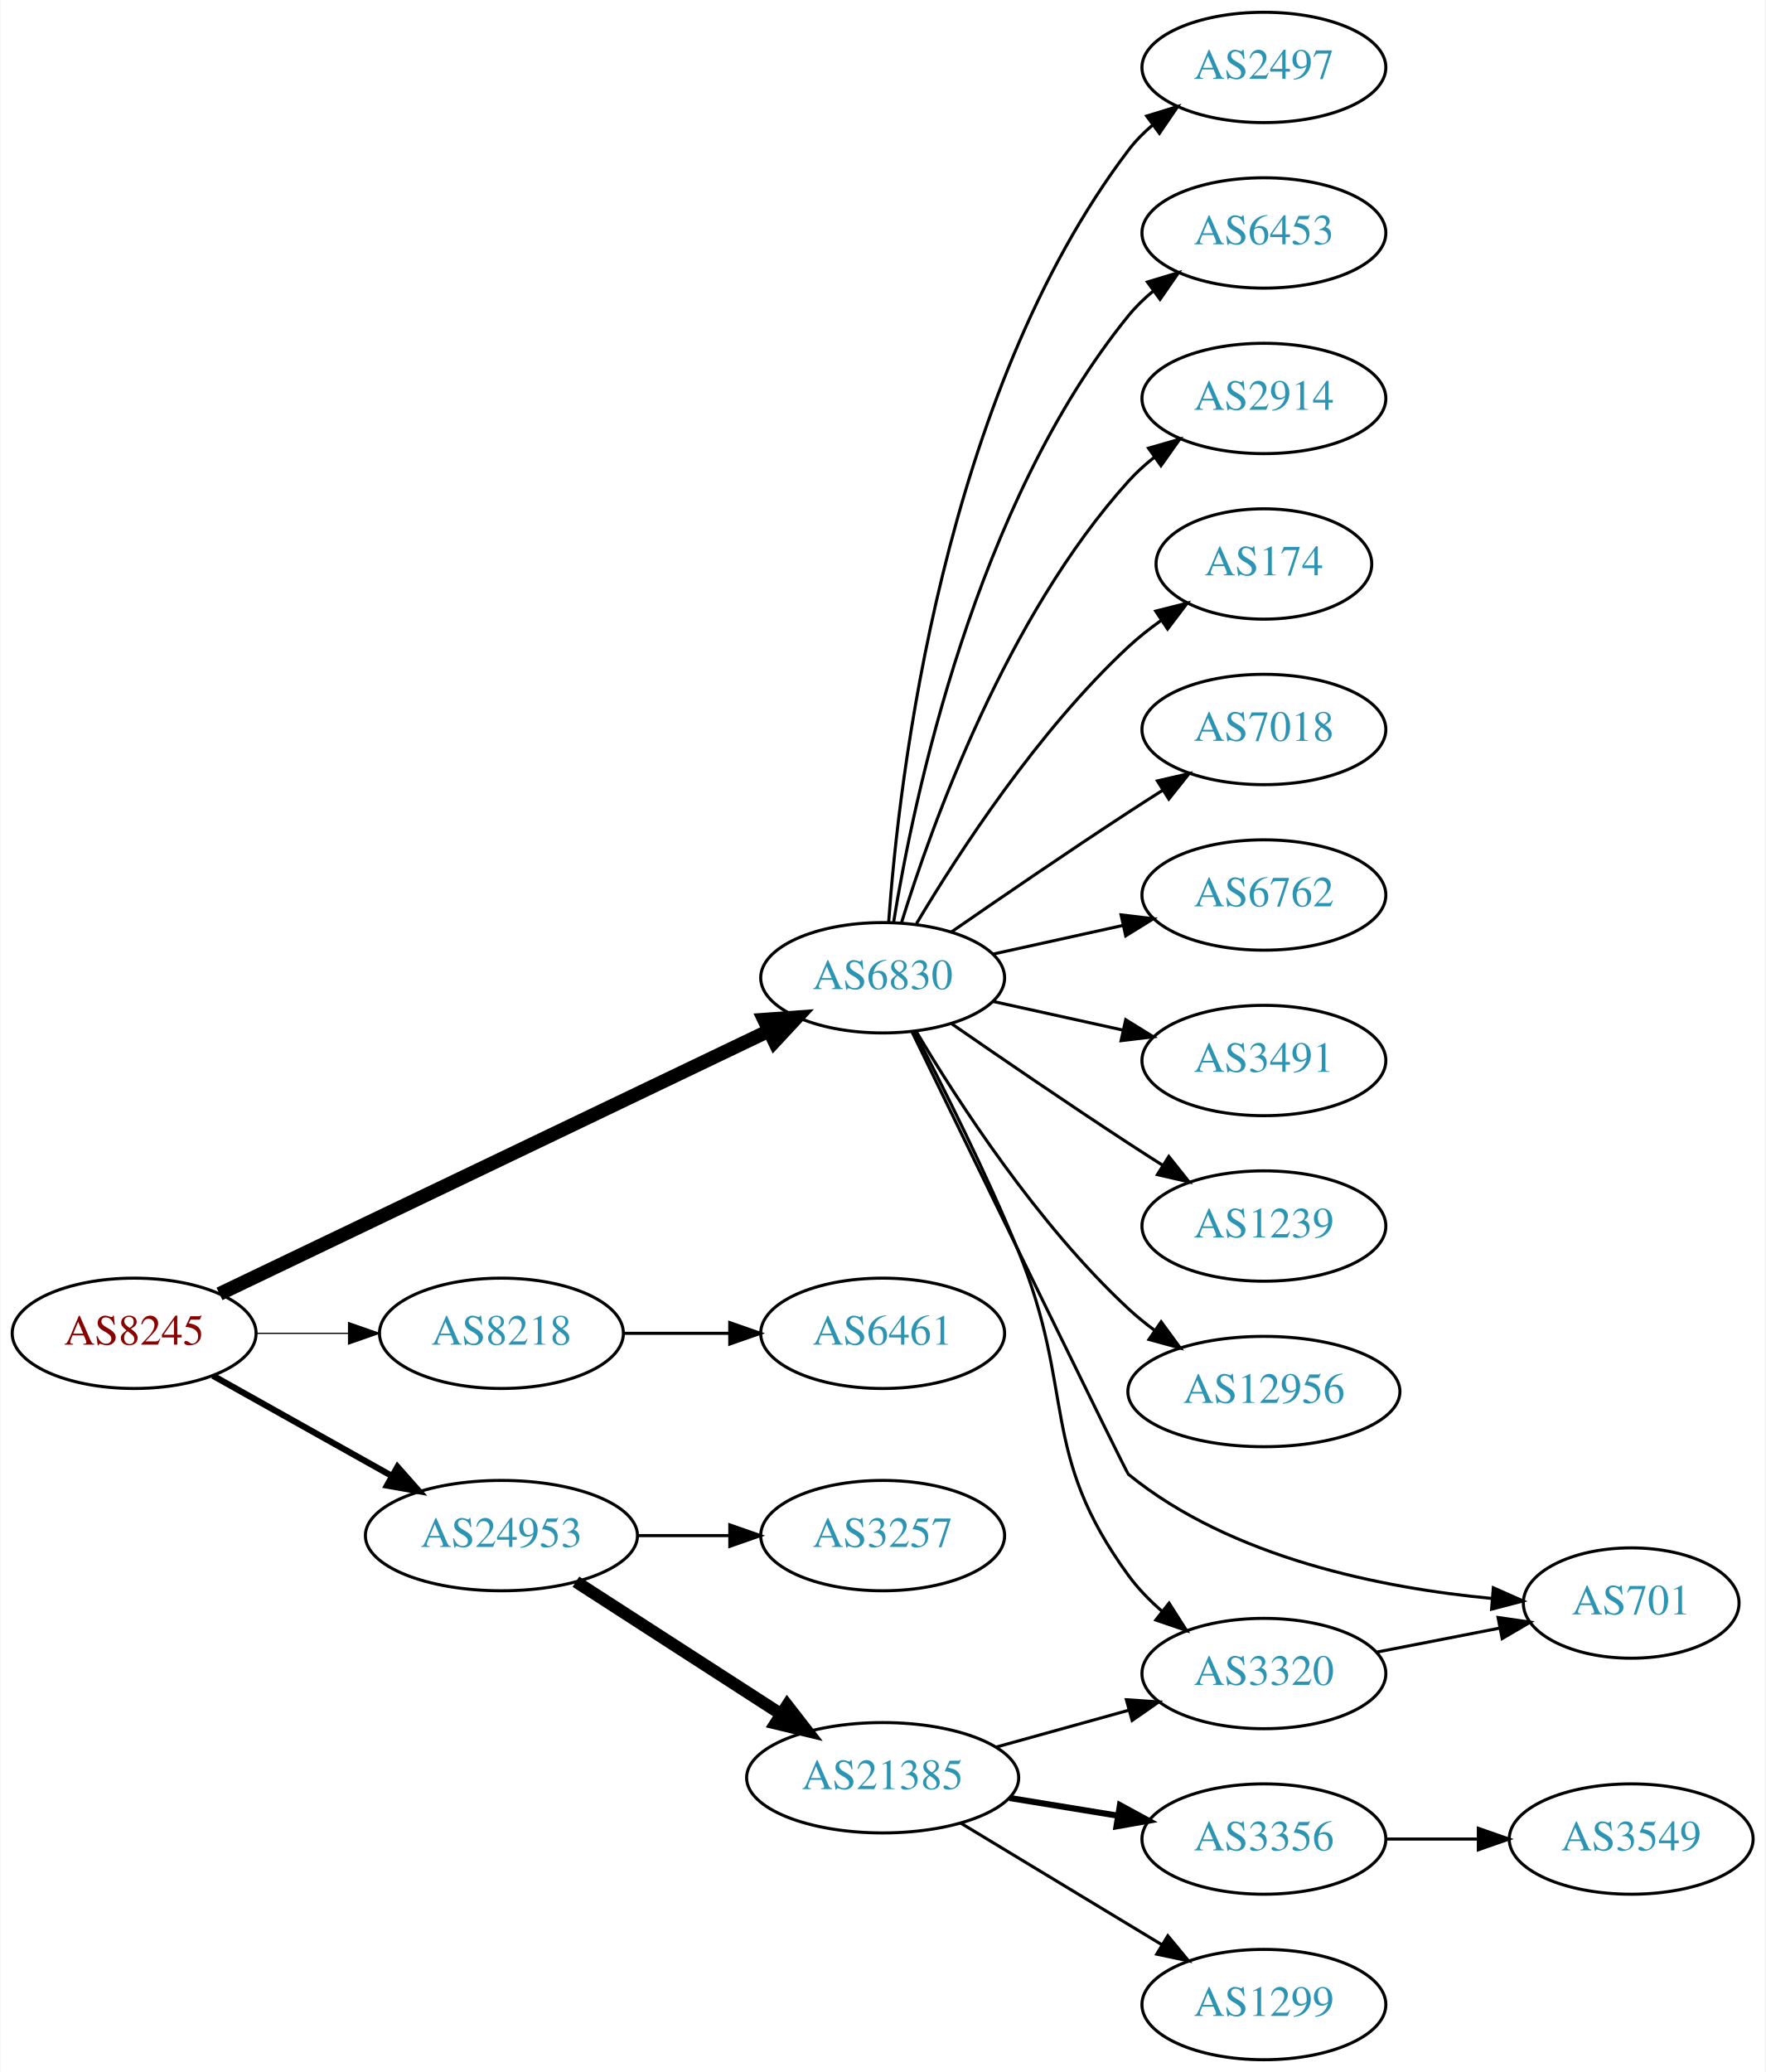
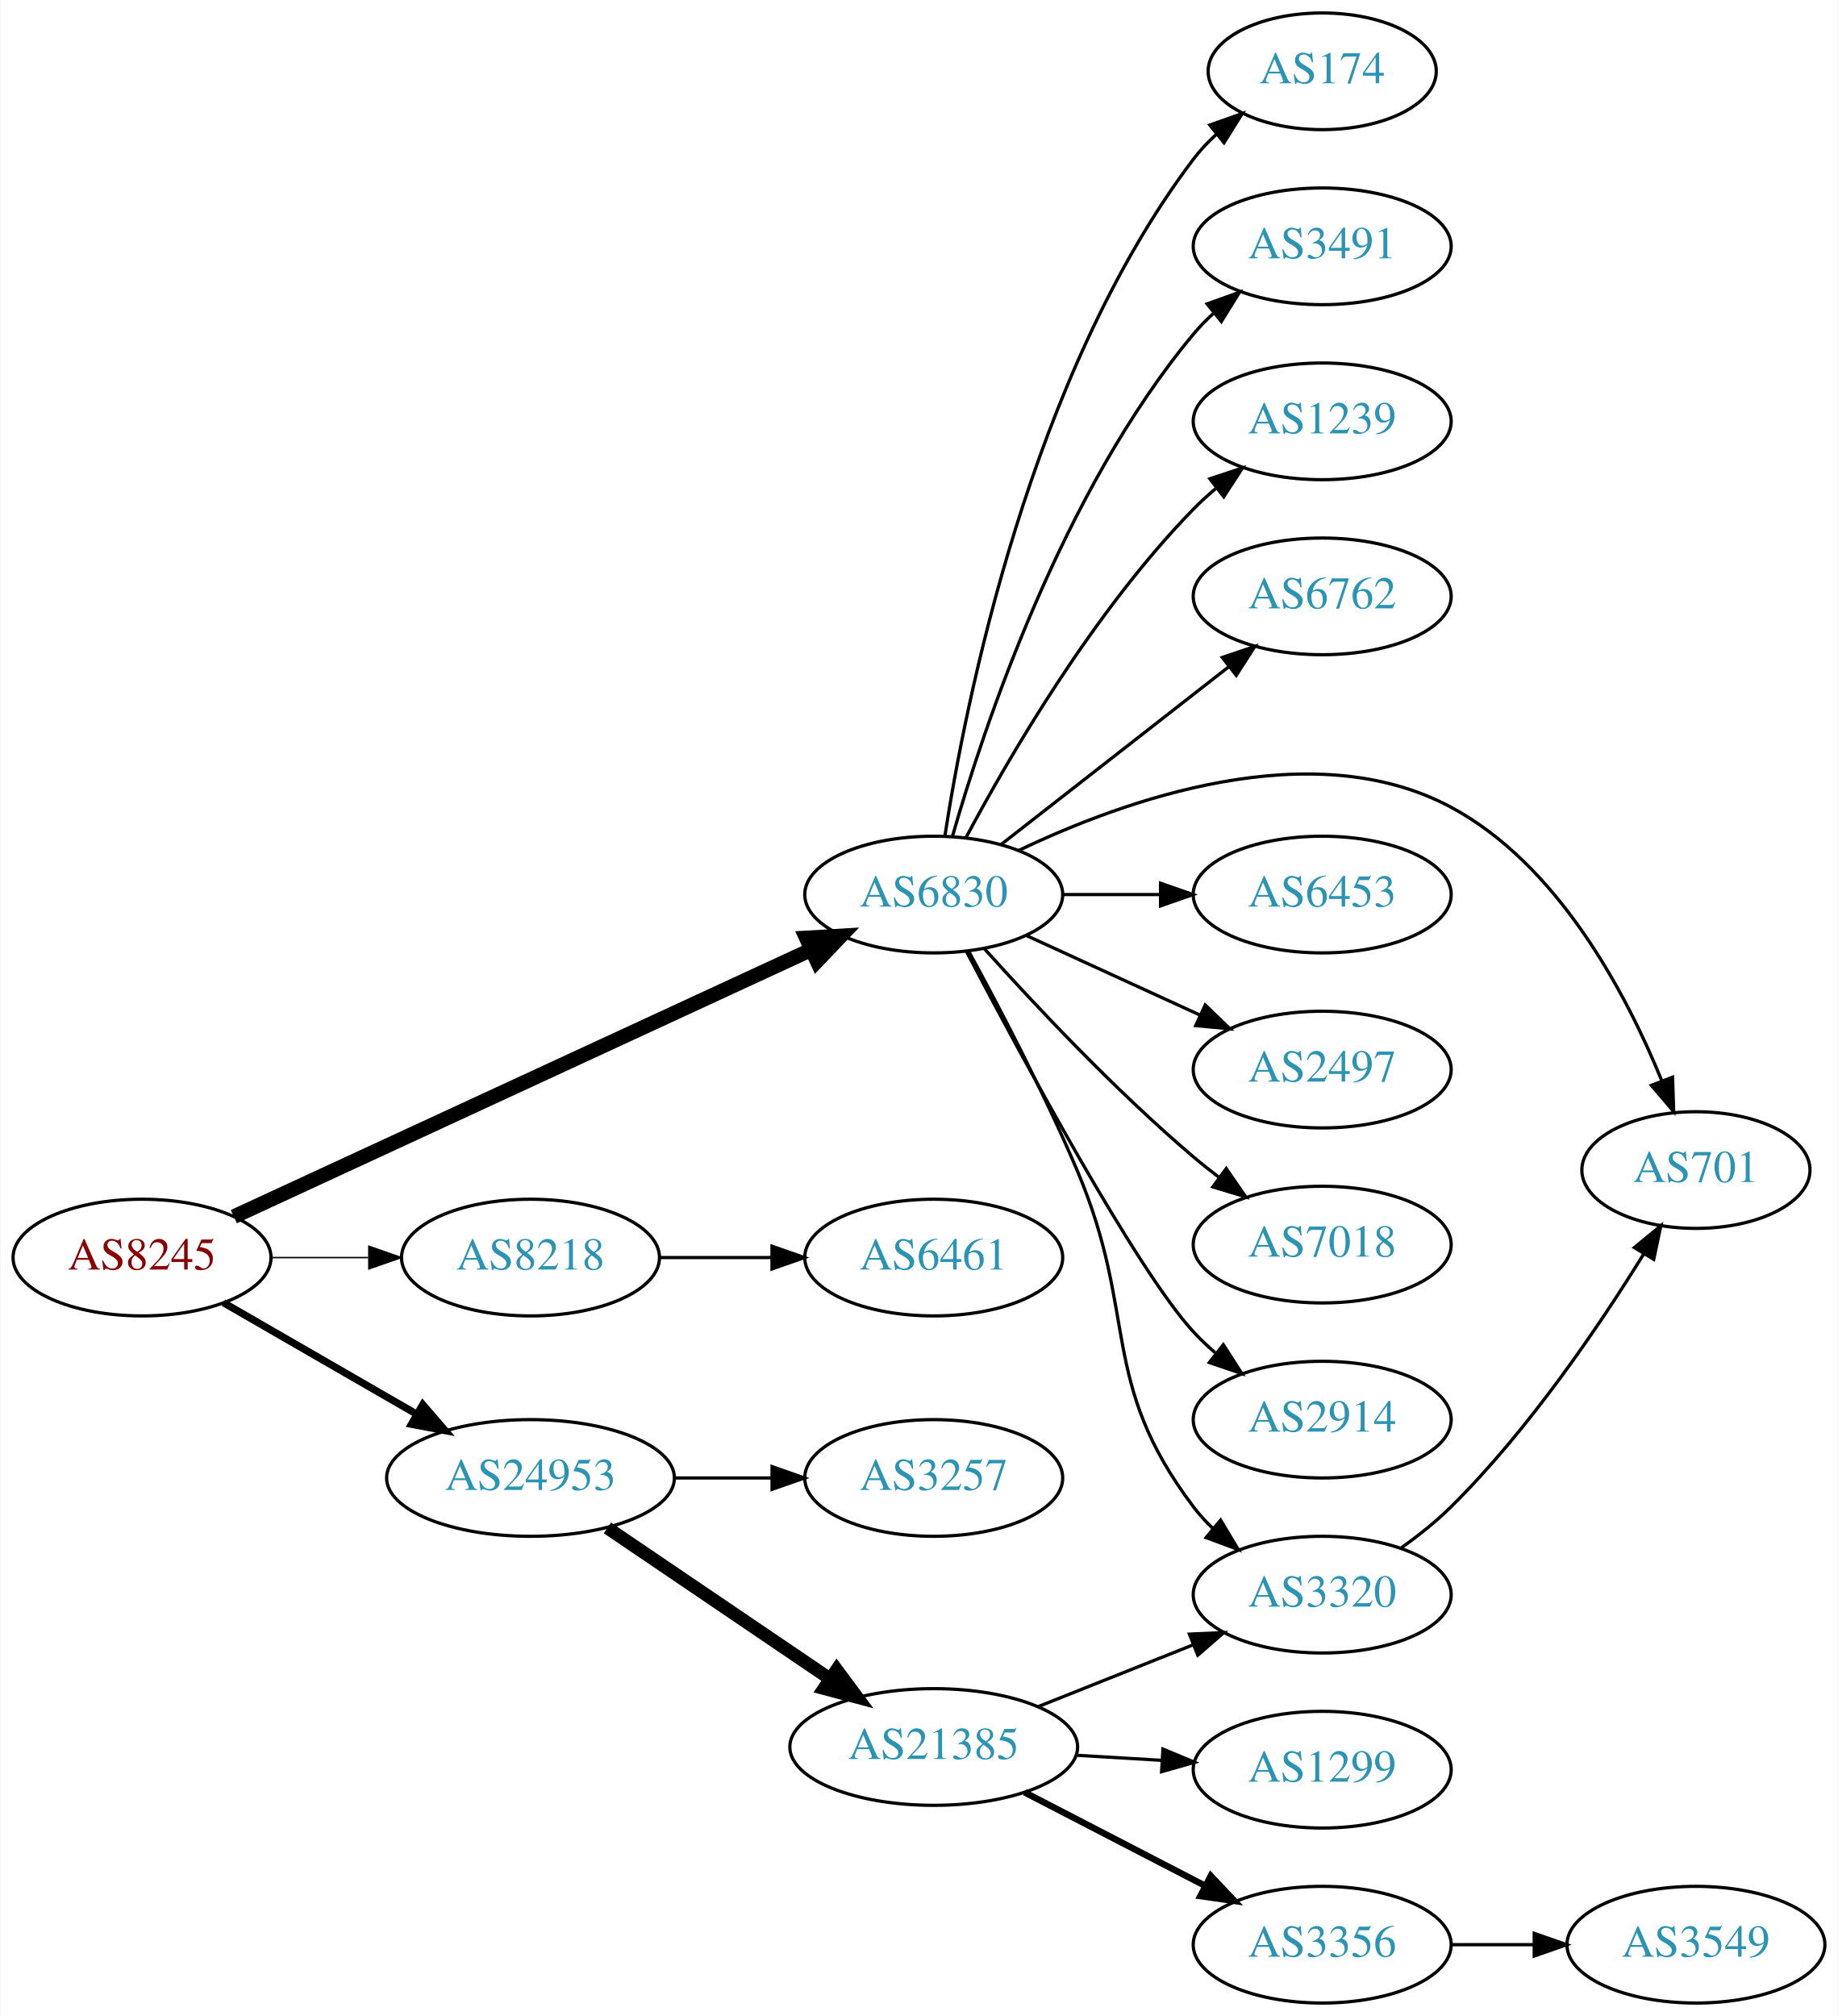
- <svg xmlns="http://www.w3.org/2000/svg" xmlns:xlink="http://www.w3.org/1999/xlink" width="576pt" height="676pt" viewBox="0.00 0.00 575.76 676.00">
-   <g id="graph0" class="graph" transform="scale(1 1) rotate(0) translate(4 672)">
-     <polygon fill="white" stroke="none" points="-4,4 -4,-672 571.762,-672 571.762,4 -4,4" />
+ <svg xmlns="http://www.w3.org/2000/svg" xmlns:xlink="http://www.w3.org/1999/xlink" width="567pt" height="622pt" viewBox="0.00 0.00 566.66 622.00">
+   <g id="graph0" class="graph" transform="scale(1 1) rotate(0) translate(4 618)">
+     <polygon fill="white" stroke="none" points="-4,4 -4,-618 562.663,-618 562.663,4 -4,4" />
    <g id="node1" class="node">
      <g id="a_node1">
        <a xlink:href="/asn/8245" xlink:title="AS8245 ~ Video-Broadcast GmbH [AT]">
-           <ellipse fill="#ffffff" stroke="black" cx="39.647" cy="-237" rx="39.794" ry="18" />
-           <text text-anchor="middle" x="39.647" y="-233.3" font-family="Times,serif" font-size="14.00" fill="#880000">AS8245</text>
+           <ellipse fill="#ffffff" stroke="black" cx="39.647" cy="-230" rx="39.794" ry="18" />
+           <text text-anchor="middle" x="39.647" y="-226.3" font-family="Times,serif" font-size="14.00" fill="#880000">AS8245</text>
        </a>
      </g>
    </g>
    <g id="node2" class="node">
      <g id="a_node2">
        <a xlink:href="/asn/6830" xlink:title="AS6830 ~ LGI-UPC [AT]">
-           <ellipse fill="#ffffff" stroke="black" cx="283.881" cy="-353" rx="39.794" ry="18" />
-           <text text-anchor="middle" x="283.881" y="-349.3" font-family="Times,serif" font-size="14.00" fill="#2c94b3">AS6830</text>
+           <ellipse fill="#ffffff" stroke="black" cx="283.881" cy="-342" rx="39.794" ry="18" />
+           <text text-anchor="middle" x="283.881" y="-338.3" font-family="Times,serif" font-size="14.00" fill="#2c94b3">AS6830</text>
        </a>
      </g>
    </g>
    <g id="edge1" class="edge">
-       <path fill="none" stroke="black" stroke-width="4.5" d="M67.495,-249.857C111.148,-270.761 197.555,-312.139 246.621,-335.636" />
-       <polygon fill="black" stroke="black" stroke-width="4.5" points="245.192,-339.317 255.912,-340.085 248.594,-332.215 245.192,-339.317" />
+       <path fill="none" stroke="black" stroke-width="4.5" d="M67.963,-242.63C111.578,-262.796 197.009,-302.296 246.003,-324.949" />
+       <polygon fill="black" stroke="black" stroke-width="4.5" points="244.564,-328.621 255.293,-329.244 247.869,-321.473 244.564,-328.621" />
    </g>
    <g id="node3" class="node">
      <g id="a_node3">
        <a xlink:href="/asn/8218" xlink:title="AS8218 ~ legacy Neotelecoms [FR]">
-           <ellipse fill="#ffffff" stroke="black" cx="159.489" cy="-237" rx="39.794" ry="18" />
-           <text text-anchor="middle" x="159.489" y="-233.3" font-family="Times,serif" font-size="14.00" fill="#2c94b3">AS8218</text>
+           <ellipse fill="#ffffff" stroke="black" cx="159.489" cy="-230" rx="39.794" ry="18" />
+           <text text-anchor="middle" x="159.489" y="-226.3" font-family="Times,serif" font-size="14.00" fill="#2c94b3">AS8218</text>
        </a>
      </g>
    </g>
    <g id="edge2" class="edge">
-       <path fill="none" stroke="black" stroke-width="0.409" d="M79.559,-237C89.112,-237 99.462,-237 109.425,-237" />
-       <polygon fill="black" stroke="black" stroke-width="0.409" points="109.617,-240.5 119.617,-237 109.617,-233.5 109.617,-240.5" />
+       <path fill="none" stroke="black" stroke-width="0.45" d="M79.559,-230C89.112,-230 99.462,-230 109.425,-230" />
+       <polygon fill="black" stroke="black" stroke-width="0.45" points="109.617,-233.5 119.617,-230 109.617,-226.5 109.617,-233.5" />
    </g>
    <g id="node4" class="node">
      <g id="a_node4">
        <a xlink:href="/asn/24953" xlink:title="AS24953 ~ AS MACRO: AS-24953 (customers) [AT]">
-           <ellipse fill="#ffffff" stroke="black" cx="159.489" cy="-171" rx="44.393" ry="18" />
-           <text text-anchor="middle" x="159.489" y="-167.3" font-family="Times,serif" font-size="14.00" fill="#2c94b3">AS24953</text>
+           <ellipse fill="#ffffff" stroke="black" cx="159.489" cy="-162" rx="44.393" ry="18" />
+           <text text-anchor="middle" x="159.489" y="-158.3" font-family="Times,serif" font-size="14.00" fill="#2c94b3">AS24953</text>
        </a>
      </g>
    </g>
    <g id="edge3" class="edge">
-       <path fill="none" stroke="black" stroke-width="2.045" d="M65.35,-223.164C82.286,-213.679 104.994,-200.961 123.748,-190.458" />
-       <polygon fill="black" stroke="black" stroke-width="2.045" points="125.579,-193.443 132.594,-185.503 122.159,-187.336 125.579,-193.443" />
+       <path fill="none" stroke="black" stroke-width="2.25" d="M64.778,-216.075C81.985,-206.146 105.358,-192.659 124.457,-181.638" />
+       <polygon fill="black" stroke="black" stroke-width="2.25" points="126.256,-184.641 133.168,-176.611 122.757,-178.578 126.256,-184.641" />
    </g>
    <g id="node5" class="node">
      <g id="a_node5">
-         <a xlink:href="/asn/2497" xlink:title="AS2497 ~ Internet Initiative Japan Inc. [JP]">
-           <ellipse fill="#ffffff" stroke="black" cx="408.273" cy="-650" rx="39.794" ry="18" />
-           <text text-anchor="middle" x="408.273" y="-646.3" font-family="Times,serif" font-size="14.00" fill="#2c94b3">AS2497</text>
+         <a xlink:href="/asn/174" xlink:title="AS174 ~ Cogent Communications [US]">
+           <ellipse fill="#ffffff" stroke="black" cx="403.724" cy="-596" rx="35.194" ry="18" />
+           <text text-anchor="middle" x="403.724" y="-592.3" font-family="Times,serif" font-size="14.00" fill="#2c94b3">AS174</text>
        </a>
      </g>
    </g>
    <g id="edge4" class="edge">
-       <path fill="none" stroke="black" d="M285.83,-371.036C289.116,-417.457 303.426,-543.007 364.077,-623 366.348,-625.995 369.056,-628.74 371.992,-631.235" />
-       <polygon fill="black" stroke="black" points="370.032,-634.138 380.157,-637.256 374.186,-628.504 370.032,-634.138" />
+       <path fill="none" stroke="black" d="M287.309,-359.976C293.586,-400.833 313.542,-502.293 364.077,-569 366.104,-571.675 368.472,-574.185 371.021,-576.516" />
+       <polygon fill="black" stroke="black" points="369.057,-579.427 379.049,-582.95 373.435,-573.965 369.057,-579.427" />
    </g>
    <g id="node6" class="node">
      <g id="a_node6">
-         <a xlink:href="/asn/6453" xlink:title="AS6453 ~ TATA COMMUNICATIONS (AMERICA) INC [US]">
-           <ellipse fill="#ffffff" stroke="black" cx="408.273" cy="-596" rx="39.794" ry="18" />
-           <text text-anchor="middle" x="408.273" y="-592.3" font-family="Times,serif" font-size="14.00" fill="#2c94b3">AS6453</text>
+         <a xlink:href="/asn/3491" xlink:title="AS3491 ~ PCCW Global, Inc. [US]">
+           <ellipse fill="#ffffff" stroke="black" cx="403.724" cy="-542" rx="39.794" ry="18" />
+           <text text-anchor="middle" x="403.724" y="-538.3" font-family="Times,serif" font-size="14.00" fill="#2c94b3">AS3491</text>
        </a>
      </g>
    </g>
    <g id="edge5" class="edge">
-       <path fill="none" stroke="black" d="M287.462,-371.178C293.917,-410.997 313.988,-507.286 364.077,-569 366.446,-571.918 369.219,-574.612 372.196,-577.075" />
-       <polygon fill="black" stroke="black" points="370.271,-580.003 380.418,-583.052 374.387,-574.341 370.271,-580.003" />
+       <path fill="none" stroke="black" d="M289.639,-359.899C299.219,-393.335 323.456,-466.294 364.077,-515 365.945,-517.239 368.041,-519.378 370.266,-521.401" />
+       <polygon fill="black" stroke="black" points="368.208,-524.238 378.182,-527.811 372.613,-518.798 368.208,-524.238" />
    </g>
    <g id="node7" class="node">
      <g id="a_node7">
-         <a xlink:href="/asn/3320" xlink:title="AS3320 ~ DTAG [DE]">
-           <ellipse fill="#ffffff" stroke="black" cx="408.273" cy="-126" rx="39.794" ry="18" />
-           <text text-anchor="middle" x="408.273" y="-122.3" font-family="Times,serif" font-size="14.00" fill="#2c94b3">AS3320</text>
+         <a xlink:href="/asn/1239" xlink:title="AS1239 ~ Sprint [US]">
+           <ellipse fill="#ffffff" stroke="black" cx="403.724" cy="-488" rx="39.794" ry="18" />
+           <text text-anchor="middle" x="403.724" y="-484.3" font-family="Times,serif" font-size="14.00" fill="#2c94b3">AS1239</text>
        </a>
      </g>
    </g>
    <g id="edge6" class="edge">
-       <path fill="none" stroke="black" d="M294.145,-335.564C303.375,-317.831 317.639,-289.421 328.077,-264 346.976,-217.975 334.753,-198.194 364.077,-158 367.161,-153.773 370.966,-149.863 375.028,-146.333" />
-       <polygon fill="black" stroke="black" points="377.341,-148.967 383.035,-140.032 373.012,-143.466 377.341,-148.967" />
+       <path fill="none" stroke="black" d="M293.857,-359.613C306.971,-384.22 333.197,-429.413 364.077,-461 366.169,-463.14 368.452,-465.219 370.828,-467.212" />
+       <polygon fill="black" stroke="black" points="369.071,-470.277 379.127,-473.613 373.347,-464.734 369.071,-470.277" />
    </g>
    <g id="node8" class="node">
      <g id="a_node8">
-         <a xlink:href="/asn/2914" xlink:title="AS2914 ~ NTT America, Inc. [US]">
-           <ellipse fill="#ffffff" stroke="black" cx="408.273" cy="-542" rx="39.794" ry="18" />
-           <text text-anchor="middle" x="408.273" y="-538.3" font-family="Times,serif" font-size="14.00" fill="#2c94b3">AS2914</text>
+         <a xlink:href="/asn/6762" xlink:title="AS6762 ~ TELECOM ITALIA SPARKLE S.p.A. [IT]">
+           <ellipse fill="#ffffff" stroke="black" cx="403.724" cy="-434" rx="39.794" ry="18" />
+           <text text-anchor="middle" x="403.724" y="-430.3" font-family="Times,serif" font-size="14.00" fill="#2c94b3">AS6762</text>
        </a>
      </g>
    </g>
    <g id="edge7" class="edge">
-       <path fill="none" stroke="black" d="M290.019,-370.94C299.922,-402.979 324.259,-470.812 364.077,-515 366.593,-517.792 369.465,-520.401 372.504,-522.812" />
-       <polygon fill="black" stroke="black" points="370.633,-525.776 380.812,-528.715 374.687,-520.07 370.633,-525.776" />
+       <path fill="none" stroke="black" d="M304.605,-357.399C323.809,-372.391 353.18,-395.321 374.784,-412.188" />
+       <polygon fill="black" stroke="black" points="372.899,-415.156 382.935,-418.551 377.207,-409.638 372.899,-415.156" />
    </g>
    <g id="node9" class="node">
      <g id="a_node9">
-         <a xlink:href="/asn/174" xlink:title="AS174 ~ Cogent Communications [US]">
-           <ellipse fill="#ffffff" stroke="black" cx="408.273" cy="-488" rx="35.194" ry="18" />
-           <text text-anchor="middle" x="408.273" y="-484.3" font-family="Times,serif" font-size="14.00" fill="#2c94b3">AS174</text>
+         <a xlink:href="/asn/701" xlink:title="AS701 ~ UUNET [US]">
+           <ellipse fill="#ffffff" stroke="black" cx="519.017" cy="-257" rx="35.194" ry="18" />
+           <text text-anchor="middle" x="519.017" y="-253.3" font-family="Times,serif" font-size="14.00" fill="#2c94b3">AS701</text>
        </a>
      </g>
    </g>
    <g id="edge8" class="edge">
-       <path fill="none" stroke="black" d="M294.927,-370.671C308.498,-393.472 334.43,-433.472 364.077,-461 367.374,-464.061 371.067,-466.972 374.868,-469.672" />
-       <polygon fill="black" stroke="black" points="372.979,-472.619 383.249,-475.22 376.842,-466.781 372.979,-472.619" />
+       <path fill="none" stroke="black" d="M310.067,-355.59C342.722,-371.209 400.552,-391.919 443.37,-369 476.435,-351.302 497.381,-311.773 508.407,-284.743" />
+       <polygon fill="black" stroke="black" points="511.806,-285.656 512.152,-275.067 505.278,-283.13 511.806,-285.656" />
    </g>
    <g id="node10" class="node">
      <g id="a_node10">
-         <a xlink:href="/asn/7018" xlink:title="AS7018 ~ AT&amp;T Services, Inc. [US]">
-           <ellipse fill="#ffffff" stroke="black" cx="408.273" cy="-434" rx="39.794" ry="18" />
-           <text text-anchor="middle" x="408.273" y="-430.3" font-family="Times,serif" font-size="14.00" fill="#2c94b3">AS7018</text>
+         <a xlink:href="/asn/6453" xlink:title="AS6453 ~ TATA COMMUNICATIONS (AMERICA) INC [US]">
+           <ellipse fill="#ffffff" stroke="black" cx="403.724" cy="-342" rx="39.794" ry="18" />
+           <text text-anchor="middle" x="403.724" y="-338.3" font-family="Times,serif" font-size="14.00" fill="#2c94b3">AS6453</text>
        </a>
      </g>
    </g>
    <g id="edge9" class="edge">
-       <path fill="none" stroke="black" d="M306.238,-367.901C322.089,-378.877 344.292,-394.079 364.077,-407 367.659,-409.339 371.43,-411.759 375.19,-414.144" />
-       <polygon fill="black" stroke="black" points="373.523,-417.231 383.851,-419.596 377.252,-411.307 373.523,-417.231" />
+       <path fill="none" stroke="black" d="M323.794,-342C333.347,-342 343.697,-342 353.659,-342" />
+       <polygon fill="black" stroke="black" points="353.852,-345.5 363.852,-342 353.852,-338.5 353.852,-345.5" />
    </g>
    <g id="node11" class="node">
      <g id="a_node11">
-         <a xlink:href="/asn/6762" xlink:title="AS6762 ~ TELECOM ITALIA SPARKLE S.p.A. [IT]">
-           <ellipse fill="#ffffff" stroke="black" cx="408.273" cy="-380" rx="39.794" ry="18" />
-           <text text-anchor="middle" x="408.273" y="-376.3" font-family="Times,serif" font-size="14.00" fill="#2c94b3">AS6762</text>
+         <a xlink:href="/asn/2497" xlink:title="AS2497 ~ Internet Initiative Japan Inc. [JP]">
+           <ellipse fill="#ffffff" stroke="black" cx="403.724" cy="-288" rx="39.794" ry="18" />
+           <text text-anchor="middle" x="403.724" y="-284.3" font-family="Times,serif" font-size="14.00" fill="#2c94b3">AS2497</text>
        </a>
      </g>
    </g>
    <g id="edge10" class="edge">
-       <path fill="none" stroke="black" d="M319.954,-360.737C333.141,-363.646 348.321,-366.995 362.287,-370.076" />
-       <polygon fill="black" stroke="black" points="361.676,-373.525 372.196,-372.262 363.184,-366.69 361.676,-373.525" />
+       <path fill="none" stroke="black" d="M312.51,-329.339C328.467,-322.027 348.738,-312.739 366.02,-304.819" />
+       <polygon fill="black" stroke="black" points="367.635,-307.929 375.268,-300.581 364.719,-301.565 367.635,-307.929" />
    </g>
    <g id="node12" class="node">
      <g id="a_node12">
-         <a xlink:href="/asn/3491" xlink:title="AS3491 ~ PCCW Global, Inc. [US]">
-           <ellipse fill="#ffffff" stroke="black" cx="408.273" cy="-326" rx="39.794" ry="18" />
-           <text text-anchor="middle" x="408.273" y="-322.3" font-family="Times,serif" font-size="14.00" fill="#2c94b3">AS3491</text>
+         <a xlink:href="/asn/7018" xlink:title="AS7018 ~ AT&amp;T Services, Inc. [US]">
+           <ellipse fill="#ffffff" stroke="black" cx="403.724" cy="-234" rx="39.794" ry="18" />
+           <text text-anchor="middle" x="403.724" y="-230.3" font-family="Times,serif" font-size="14.00" fill="#2c94b3">AS7018</text>
        </a>
      </g>
    </g>
    <g id="edge11" class="edge">
-       <path fill="none" stroke="black" d="M319.954,-345.263C333.141,-342.354 348.321,-339.005 362.287,-335.924" />
-       <polygon fill="black" stroke="black" points="363.184,-339.31 372.196,-333.738 361.676,-332.475 363.184,-339.31" />
+       <path fill="none" stroke="black" d="M299.527,-325.275C314.828,-308.235 339.925,-281.477 364.077,-261 366.574,-258.883 369.235,-256.768 371.946,-254.707" />
+       <polygon fill="black" stroke="black" points="374.112,-257.459 380.123,-248.734 369.983,-251.806 374.112,-257.459" />
    </g>
    <g id="node13" class="node">
      <g id="a_node13">
-         <a xlink:href="/asn/1239" xlink:title="AS1239 ~ Sprint [US]">
-           <ellipse fill="#ffffff" stroke="black" cx="408.273" cy="-272" rx="39.794" ry="18" />
-           <text text-anchor="middle" x="408.273" y="-268.3" font-family="Times,serif" font-size="14.00" fill="#2c94b3">AS1239</text>
+         <a xlink:href="/asn/3320" xlink:title="AS3320 ~ DTAG [DE]">
+           <ellipse fill="#ffffff" stroke="black" cx="403.724" cy="-126" rx="39.794" ry="18" />
+           <text text-anchor="middle" x="403.724" y="-122.3" font-family="Times,serif" font-size="14.00" fill="#2c94b3">AS3320</text>
        </a>
      </g>
    </g>
    <g id="edge12" class="edge">
-       <path fill="none" stroke="black" d="M306.238,-338.099C322.089,-327.123 344.292,-311.921 364.077,-299 367.659,-296.661 371.43,-294.241 375.19,-291.856" />
-       <polygon fill="black" stroke="black" points="377.252,-294.693 383.851,-286.404 373.523,-288.769 377.252,-294.693" />
+       <path fill="none" stroke="black" d="M294.706,-324.428C303.971,-307.47 317.916,-280.92 328.077,-257 347.202,-211.981 334.588,-192.024 364.077,-153 365.835,-150.674 367.852,-148.472 370.022,-146.405" />
+       <polygon fill="black" stroke="black" points="372.381,-148.996 377.835,-139.913 367.907,-143.612 372.381,-148.996" />
    </g>
    <g id="node14" class="node">
      <g id="a_node14">
-         <a xlink:href="/asn/12956" xlink:title="AS12956 ~ TELXIUS [ES]">
-           <ellipse fill="#ffffff" stroke="black" cx="408.273" cy="-218" rx="44.393" ry="18" />
-           <text text-anchor="middle" x="408.273" y="-214.3" font-family="Times,serif" font-size="14.00" fill="#2c94b3">AS12956</text>
+         <a xlink:href="/asn/2914" xlink:title="AS2914 ~ NTT America, Inc. [US]">
+           <ellipse fill="#ffffff" stroke="black" cx="403.724" cy="-180" rx="39.794" ry="18" />
+           <text text-anchor="middle" x="403.724" y="-176.3" font-family="Times,serif" font-size="14.00" fill="#2c94b3">AS2914</text>
        </a>
      </g>
    </g>
    <g id="edge13" class="edge">
-       <path fill="none" stroke="black" d="M294.927,-335.329C308.498,-312.528 334.43,-272.528 364.077,-245 366.684,-242.58 369.537,-240.254 372.496,-238.052" />
-       <polygon fill="black" stroke="black" points="374.744,-240.754 380.996,-232.2 370.774,-234.988 374.744,-240.754" />
+       <path fill="none" stroke="black" d="M293.937,-324.499C310.679,-292.518 346.377,-226.162 364.077,-207 366.108,-204.802 368.347,-202.681 370.693,-200.66" />
+       <polygon fill="black" stroke="black" points="373.22,-203.126 378.937,-194.206 368.905,-197.614 373.22,-203.126" />
    </g>
    <g id="node15" class="node">
      <g id="a_node15">
-         <a xlink:href="/asn/701" xlink:title="AS701 ~ UUNET [US]">
-           <ellipse fill="#ffffff" stroke="black" cx="528.116" cy="-149" rx="35.194" ry="18" />
-           <text text-anchor="middle" x="528.116" y="-145.3" font-family="Times,serif" font-size="14.00" fill="#2c94b3">AS701</text>
+         <a xlink:href="/asn/6461" xlink:title="AS6461 ~ Zayo Bandwidth [US]">
+           <ellipse fill="#ffffff" stroke="black" cx="283.881" cy="-230" rx="39.794" ry="18" />
+           <text text-anchor="middle" x="283.881" y="-226.3" font-family="Times,serif" font-size="14.00" fill="#2c94b3">AS6461</text>
        </a>
      </g>
    </g>
    <g id="edge14" class="edge">
-       <path fill="none" stroke="black" d="M293.41,-335.434C313.717,-293.626 363.306,-191.629 364.077,-191 397.683,-163.595 447.093,-153.848 482.704,-150.497" />
-       <polygon fill="black" stroke="black" points="483.132,-153.973 492.818,-149.68 482.568,-146.996 483.132,-153.973" />
+       <path fill="none" stroke="black" d="M199.215,-230C210.153,-230 222.204,-230 233.67,-230" />
+       <polygon fill="black" stroke="black" points="233.987,-233.5 243.987,-230 233.987,-226.5 233.987,-233.5" />
    </g>
    <g id="node16" class="node">
      <g id="a_node16">
-         <a xlink:href="/asn/6461" xlink:title="AS6461 ~ Zayo Bandwidth [US]">
-           <ellipse fill="#ffffff" stroke="black" cx="283.881" cy="-237" rx="39.794" ry="18" />
-           <text text-anchor="middle" x="283.881" y="-233.3" font-family="Times,serif" font-size="14.00" fill="#2c94b3">AS6461</text>
+         <a xlink:href="/asn/3257" xlink:title="AS3257 ~ GTT [DE]">
+           <ellipse fill="#ffffff" stroke="black" cx="283.881" cy="-162" rx="39.794" ry="18" />
+           <text text-anchor="middle" x="283.881" y="-158.3" font-family="Times,serif" font-size="14.00" fill="#2c94b3">AS3257</text>
        </a>
      </g>
    </g>
    <g id="edge15" class="edge">
-       <path fill="none" stroke="black" d="M199.215,-237C210.153,-237 222.204,-237 233.67,-237" />
-       <polygon fill="black" stroke="black" points="233.987,-240.5 243.987,-237 233.987,-233.5 233.987,-240.5" />
+       <path fill="none" stroke="black" d="M203.985,-162C213.674,-162 224.01,-162 233.903,-162" />
+       <polygon fill="black" stroke="black" points="234.006,-165.5 244.006,-162 234.006,-158.5 234.006,-165.5" />
    </g>
    <g id="node17" class="node">
      <g id="a_node17">
-         <a xlink:href="/asn/3257" xlink:title="AS3257 ~ GTT [DE]">
-           <ellipse fill="#ffffff" stroke="black" cx="283.881" cy="-171" rx="39.794" ry="18" />
-           <text text-anchor="middle" x="283.881" y="-167.3" font-family="Times,serif" font-size="14.00" fill="#2c94b3">AS3257</text>
+         <a xlink:href="/asn/21385" xlink:title="AS21385 ~ Trusted Network GmbH [DE]">
+           <ellipse fill="#ffffff" stroke="black" cx="283.881" cy="-79" rx="44.393" ry="18" />
+           <text text-anchor="middle" x="283.881" y="-75.3" font-family="Times,serif" font-size="14.00" fill="#2c94b3">AS21385</text>
        </a>
      </g>
    </g>
    <g id="edge16" class="edge">
-       <path fill="none" stroke="black" d="M203.985,-171C213.674,-171 224.01,-171 233.903,-171" />
-       <polygon fill="black" stroke="black" points="234.006,-174.5 244.006,-171 234.006,-167.5 234.006,-174.5" />
+       <path fill="none" stroke="black" stroke-width="4" d="M183.223,-146.583C202.545,-133.48 230.469,-114.544 251.845,-100.047" />
+       <polygon fill="black" stroke="black" stroke-width="4" points="253.957,-102.844 260.269,-94.335 250.028,-97.05 253.957,-102.844" />
+     </g>
+     <g id="edge21" class="edge">
+       <path fill="none" stroke="black" d="M428.204,-140.502C433.465,-144.256 438.827,-148.515 443.37,-153 467.417,-176.743 489.232,-208.97 502.984,-231.228" />
+       <polygon fill="black" stroke="black" points="500.013,-233.078 508.193,-239.811 505.997,-229.446 500.013,-233.078" />
+     </g>
+     <g id="edge19" class="edge">
+       <path fill="none" stroke="black" d="M316.151,-91.472C330.833,-97.327 348.476,-104.364 363.994,-110.553" />
+       <polygon fill="black" stroke="black" points="362.751,-113.825 373.336,-114.279 365.344,-107.323 362.751,-113.825" />
    </g>
    <g id="node18" class="node">
      <g id="a_node18">
-         <a xlink:href="/asn/21385" xlink:title="AS21385 ~ Trusted Network GmbH [DE]">
-           <ellipse fill="#ffffff" stroke="black" cx="283.881" cy="-92" rx="44.393" ry="18" />
-           <text text-anchor="middle" x="283.881" y="-88.3" font-family="Times,serif" font-size="14.00" fill="#2c94b3">AS21385</text>
+         <a xlink:href="/asn/1299" xlink:title="AS1299 ~ Telia Carrier [EU]">
+           <ellipse fill="#ffffff" stroke="black" cx="403.724" cy="-72" rx="39.794" ry="18" />
+           <text text-anchor="middle" x="403.724" y="-68.3" font-family="Times,serif" font-size="14.00" fill="#2c94b3">AS1299</text>
        </a>
      </g>
    </g>
    <g id="edge17" class="edge">
-       <path fill="none" stroke="black" stroke-width="4" d="M183.798,-155.955C202.733,-143.733 229.645,-126.362 250.645,-112.808" />
-       <polygon fill="black" stroke="black" stroke-width="4" points="252.738,-115.622 259.242,-107.258 248.942,-109.741 252.738,-115.622" />
-     </g>
-     <g id="edge22" class="edge">
-       <path fill="none" stroke="black" d="M444.95,-132.963C457.565,-135.425 471.873,-138.218 484.973,-140.775" />
-       <polygon fill="black" stroke="black" points="484.68,-144.284 495.165,-142.764 486.021,-137.413 484.68,-144.284" />
-     </g>
-     <g id="edge20" class="edge">
-       <path fill="none" stroke="black" d="M320.941,-102.017C334.445,-105.769 349.926,-110.069 364.016,-113.983" />
-       <polygon fill="black" stroke="black" points="363.409,-117.447 373.981,-116.751 365.282,-110.702 363.409,-117.447" />
+       <path fill="none" stroke="black" d="M327.758,-76.453C336.367,-75.942 345.47,-75.401 354.253,-74.879" />
+       <polygon fill="black" stroke="black" points="354.593,-78.365 364.368,-74.278 354.178,-71.378 354.593,-78.365" />
    </g>
    <g id="node19" class="node">
      <g id="a_node19">
        <a xlink:href="/asn/3356" xlink:title="AS3356 ~ Level 3 Parent, LLC [US]">
-           <ellipse fill="#ffffff" stroke="black" cx="408.273" cy="-72" rx="39.794" ry="18" />
-           <text text-anchor="middle" x="408.273" y="-68.3" font-family="Times,serif" font-size="14.00" fill="#2c94b3">AS3356</text>
+           <ellipse fill="#ffffff" stroke="black" cx="403.724" cy="-18" rx="39.794" ry="18" />
+           <text text-anchor="middle" x="403.724" y="-14.3" font-family="Times,serif" font-size="14.00" fill="#2c94b3">AS3356</text>
        </a>
      </g>
    </g>
    <g id="edge18" class="edge">
-       <path fill="none" stroke="black" stroke-width="2" d="M325.296,-85.396C336.605,-83.548 348.989,-81.524 360.628,-79.622" />
-       <polygon fill="black" stroke="black" stroke-width="2" points="361.313,-83.057 370.618,-77.99 360.184,-76.148 361.313,-83.057" />
+       <path fill="none" stroke="black" stroke-width="2" d="M311.917,-65.005C328.466,-56.439 349.818,-45.386 367.659,-36.151" />
+       <polygon fill="black" stroke="black" stroke-width="2" points="369.353,-39.215 376.624,-31.51 366.135,-32.999 369.353,-39.215" />
    </g>
    <g id="node20" class="node">
      <g id="a_node20">
-         <a xlink:href="/asn/1299" xlink:title="AS1299 ~ Telia Carrier [EU]">
-           <ellipse fill="#ffffff" stroke="black" cx="408.273" cy="-18" rx="39.794" ry="18" />
-           <text text-anchor="middle" x="408.273" y="-14.3" font-family="Times,serif" font-size="14.00" fill="#2c94b3">AS1299</text>
-         </a>
-       </g>
-     </g>
-     <g id="edge19" class="edge">
-       <path fill="none" stroke="black" d="M309.355,-77.203C328.193,-65.813 354.398,-49.969 374.959,-37.538" />
-       <polygon fill="black" stroke="black" points="376.927,-40.438 383.674,-32.269 373.305,-34.447 376.927,-40.438" />
-     </g>
-     <g id="node21" class="node">
-       <g id="a_node21">
        <a xlink:href="/asn/3549" xlink:title="AS3549 ~ Level 3 Parent, LLC [US]">
-           <ellipse fill="#ffffff" stroke="black" cx="528.116" cy="-72" rx="39.794" ry="18" />
-           <text text-anchor="middle" x="528.116" y="-68.3" font-family="Times,serif" font-size="14.00" fill="#2c94b3">AS3549</text>
-         </a>
-       </g>
-     </g>
-     <g id="edge21" class="edge">
-       <path fill="none" stroke="black" d="M448.186,-72C457.739,-72 468.089,-72 478.052,-72" />
-       <polygon fill="black" stroke="black" points="478.244,-75.5 488.244,-72 478.244,-68.5 478.244,-75.5" />
+           <ellipse fill="#ffffff" stroke="black" cx="519.017" cy="-18" rx="39.794" ry="18" />
+           <text text-anchor="middle" x="519.017" y="-14.3" font-family="Times,serif" font-size="14.00" fill="#2c94b3">AS3549</text>
+         </a>
+       </g>
+     </g>
+     <g id="edge20" class="edge">
+       <path fill="none" stroke="black" d="M443.396,-18C451.599,-18 460.363,-18 468.895,-18" />
+       <polygon fill="black" stroke="black" points="469.134,-21.5 479.134,-18 469.134,-14.5 469.134,-21.5" />
    </g>
  </g>
</svg>
